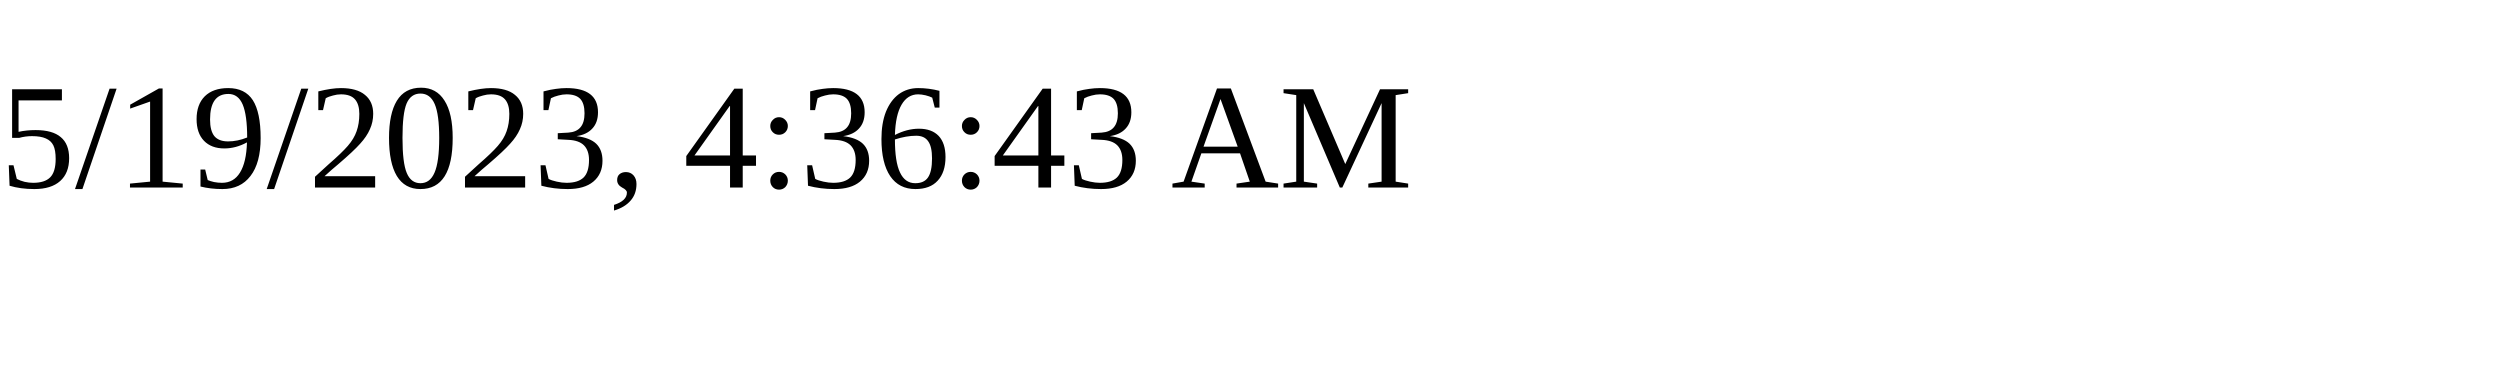
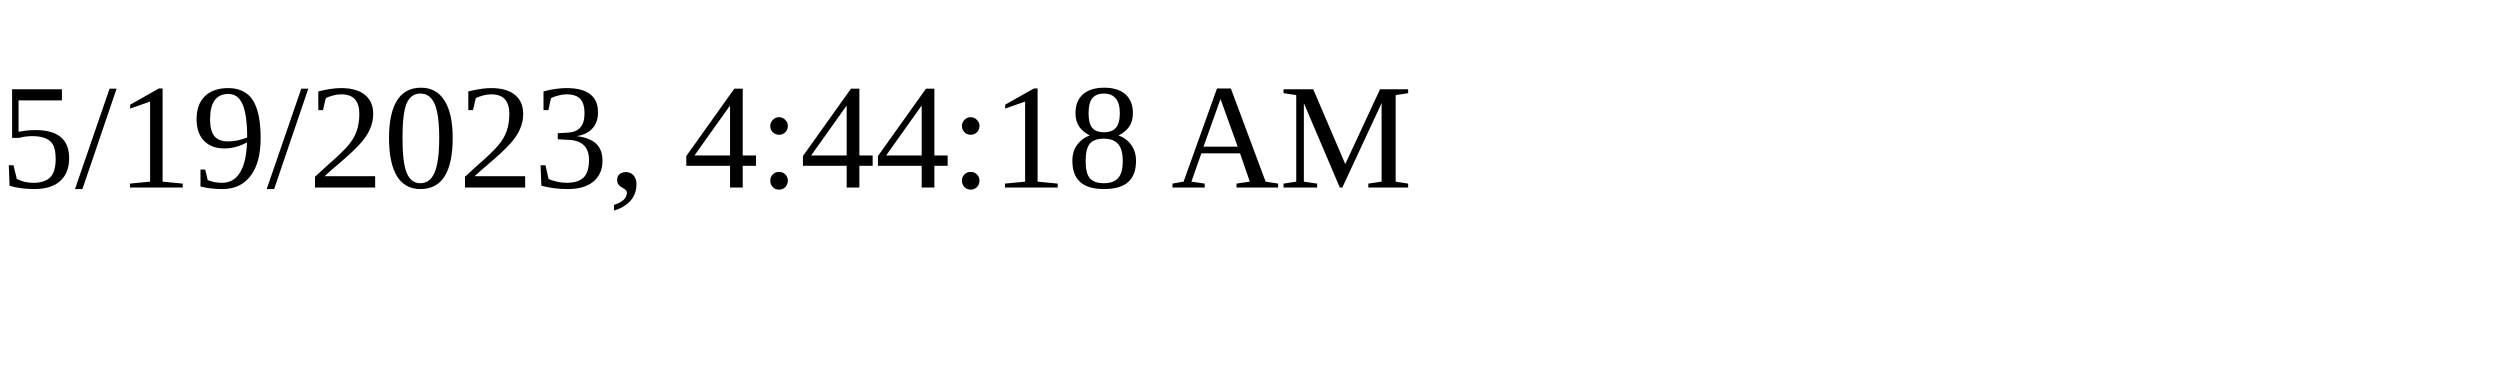
<svg xmlns="http://www.w3.org/2000/svg" height="30" width="200">
-   <text x="0" y="15">5/19/2023, 4:36:43 AM</text>
+   <text x="0" y="15">5/19/2023, 4:44:18 AM</text>
</svg>
